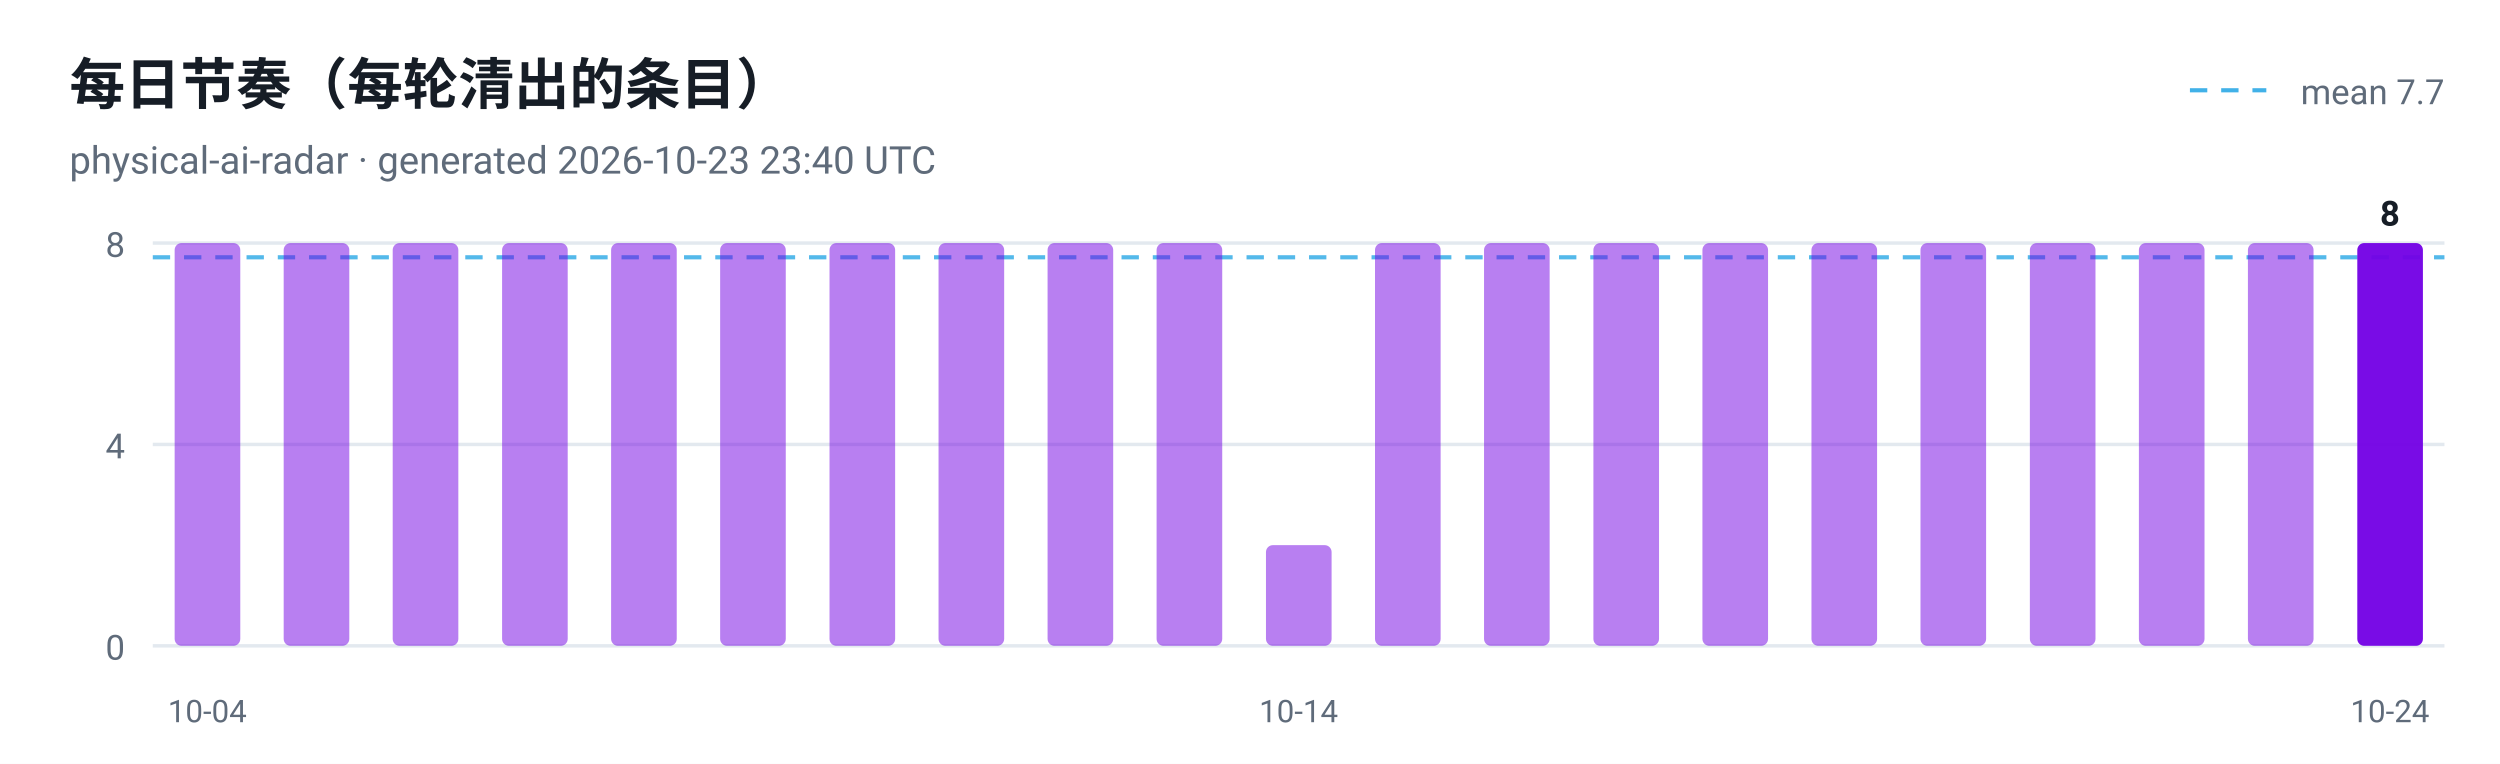
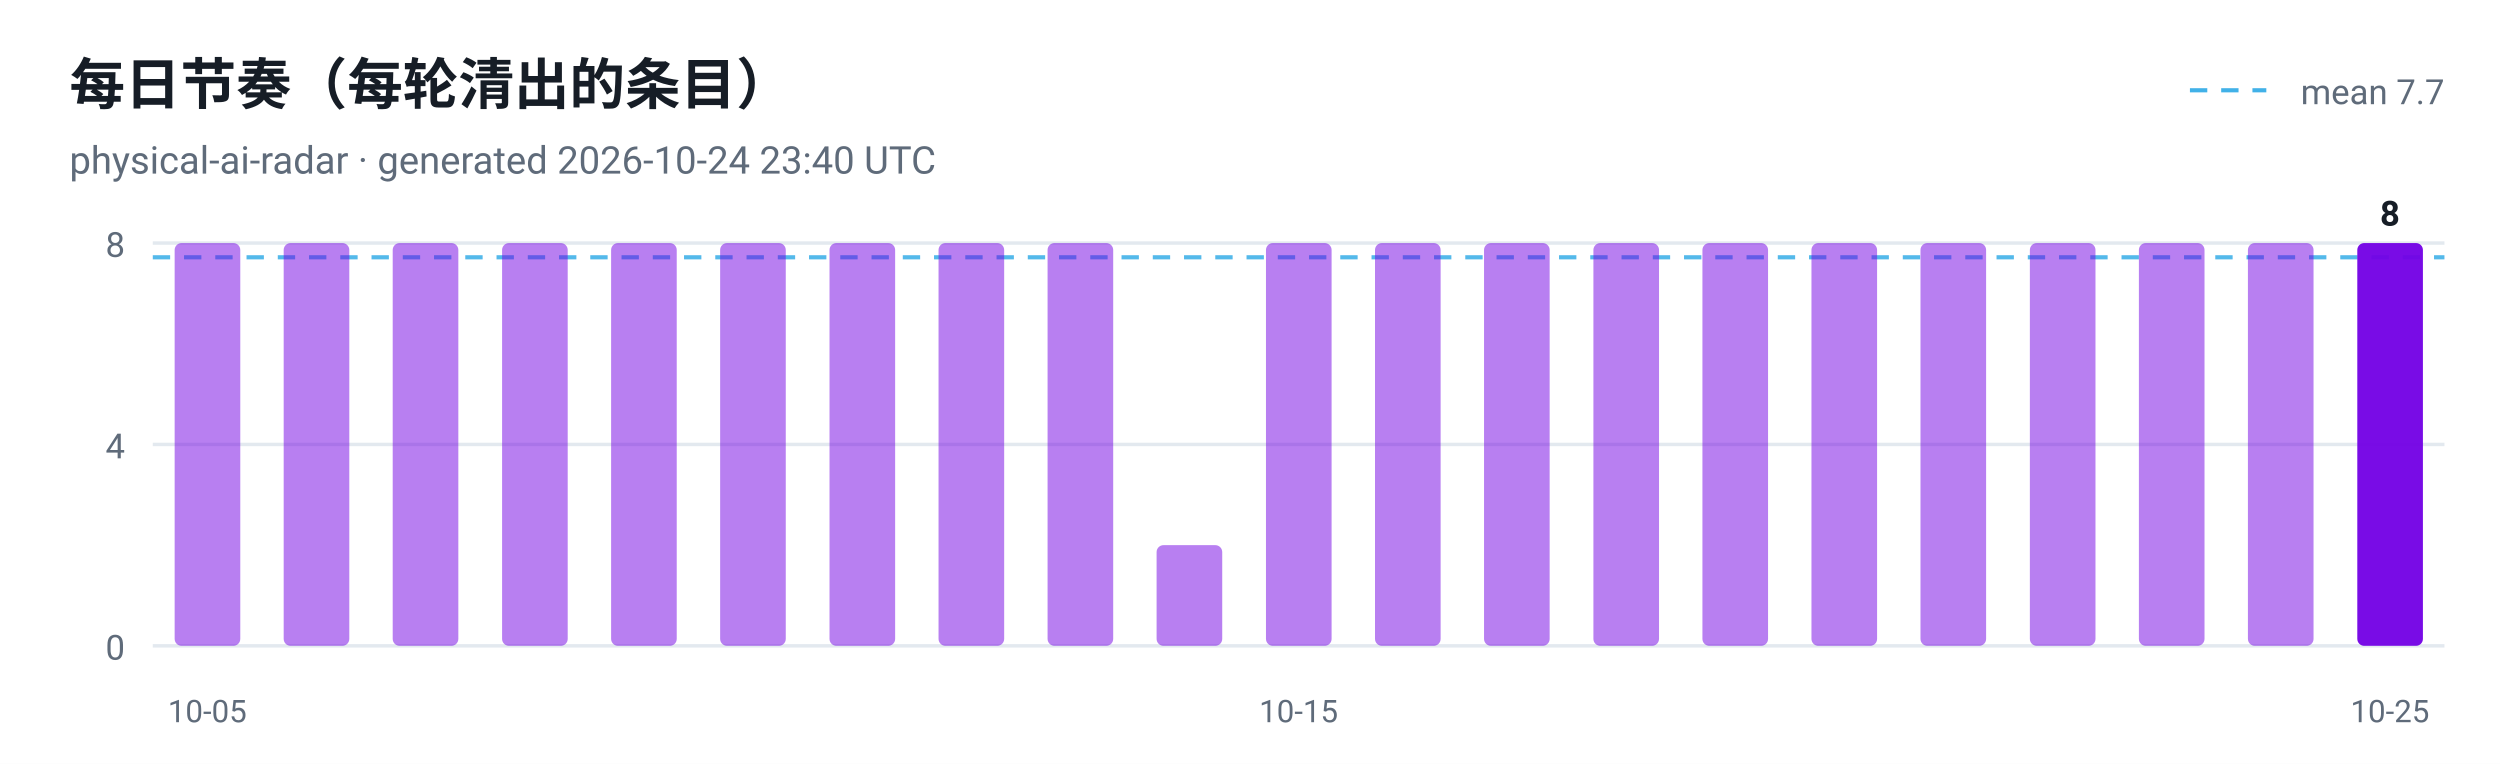
<svg xmlns="http://www.w3.org/2000/svg" viewBox="0 0 720 220" width="720" height="220" role="img" aria-label="每日节奏（每轮清出的条目）">
  <style>
  .plate { fill: #ffffff }
  .ink { fill: #161d26 }
  .muted { fill: #5f6b7a }
  .grid { stroke: #e3e9ef }
  @media (prefers-color-scheme: dark) {
    .plate { fill: #0d1117 }
    .ink { fill: #e6edf3 }
    .muted { fill: #8b949e }
    .grid { stroke: #30363d }
  }
</style>
  <rect class="plate" width="720" height="220" />
  <text x="20" y="30" font-family="ui-sans-serif, -apple-system, 'Segoe UI', Roboto, Helvetica, Arial, sans-serif" font-size="16" font-weight="700" class="ink">每日节奏（每轮清出的条目）</text>
-   <text x="20" y="50" font-family="ui-sans-serif, -apple-system, 'Segoe UI', Roboto, Helvetica, Arial, sans-serif" font-size="11" class="muted">physical-ai-radar · generated 2026-10-23 23:40 UTC</text>
+   <text x="20" y="50" font-family="ui-sans-serif, -apple-system, 'Segoe UI', Roboto, Helvetica, Arial, sans-serif" font-size="11" class="muted">physical-ai-radar · generated 2026-10-24 23:40 UTC</text>
  <line x1="44" y1="186.0" x2="704" y2="186.0" class="grid" />
  <text x="36" y="190.0" text-anchor="end" font-family="ui-sans-serif, -apple-system, 'Segoe UI', Roboto, Helvetica, Arial, sans-serif" font-size="10" fill="#5f6b7a">0</text>
  <line x1="44" y1="128.0" x2="704" y2="128.0" class="grid" />
  <text x="36" y="132.0" text-anchor="end" font-family="ui-sans-serif, -apple-system, 'Segoe UI', Roboto, Helvetica, Arial, sans-serif" font-size="10" fill="#5f6b7a">4</text>
  <line x1="44" y1="70.0" x2="704" y2="70.0" class="grid" />
  <text x="36" y="74.0" text-anchor="end" font-family="ui-sans-serif, -apple-system, 'Segoe UI', Roboto, Helvetica, Arial, sans-serif" font-size="10" fill="#5f6b7a">8</text>
  <line x1="44" y1="74.1" x2="704" y2="74.1" stroke="#41b1e8" stroke-width="1.2" stroke-dasharray="5 4" opacity="0.9" />
  <line x1="630.7" y1="26" x2="652.7" y2="26" stroke="#41b1e8" stroke-width="1.2" stroke-dasharray="5 4" />
  <text class="muted" x="704" y="30" text-anchor="end" font-family="ui-sans-serif, -apple-system, 'Segoe UI', Roboto, Helvetica, Arial, sans-serif" font-size="10">mean 7.7</text>
  <rect x="50.3" y="70.0" width="18.9" height="116.0" rx="2" fill="#7300e5" fill-opacity="0.5" />
-   <text x="59.7" y="208" text-anchor="middle" font-family="ui-sans-serif, -apple-system, 'Segoe UI', Roboto, Helvetica, Arial, sans-serif" font-size="9" fill="#5f6b7a">10-04</text>
+   <text x="59.7" y="208" text-anchor="middle" font-family="ui-sans-serif, -apple-system, 'Segoe UI', Roboto, Helvetica, Arial, sans-serif" font-size="9" fill="#5f6b7a">10-05</text>
  <rect x="81.7" y="70.0" width="18.9" height="116.0" rx="2" fill="#7300e5" fill-opacity="0.5" />
  <rect x="113.1" y="70.0" width="18.9" height="116.0" rx="2" fill="#7300e5" fill-opacity="0.5" />
  <rect x="144.6" y="70.0" width="18.9" height="116.0" rx="2" fill="#7300e5" fill-opacity="0.5" />
  <rect x="176.0" y="70.0" width="18.9" height="116.0" rx="2" fill="#7300e5" fill-opacity="0.5" />
  <rect x="207.4" y="70.0" width="18.9" height="116.0" rx="2" fill="#7300e5" fill-opacity="0.5" />
  <rect x="238.9" y="70.0" width="18.9" height="116.0" rx="2" fill="#7300e5" fill-opacity="0.5" />
  <rect x="270.3" y="70.0" width="18.9" height="116.0" rx="2" fill="#7300e5" fill-opacity="0.5" />
  <rect x="301.7" y="70.0" width="18.9" height="116.0" rx="2" fill="#7300e5" fill-opacity="0.5" />
-   <rect x="333.1" y="70.0" width="18.9" height="116.0" rx="2" fill="#7300e5" fill-opacity="0.5" />
-   <rect x="364.6" y="157.0" width="18.9" height="29.0" rx="2" fill="#7300e5" fill-opacity="0.5" />
-   <text x="374.0" y="208" text-anchor="middle" font-family="ui-sans-serif, -apple-system, 'Segoe UI', Roboto, Helvetica, Arial, sans-serif" font-size="9" fill="#5f6b7a">10-14</text>
+   <rect x="333.1" y="157.0" width="18.9" height="29.0" rx="2" fill="#7300e5" fill-opacity="0.5" />
+   <rect x="364.6" y="70.0" width="18.9" height="116.0" rx="2" fill="#7300e5" fill-opacity="0.5" />
+   <text x="374.0" y="208" text-anchor="middle" font-family="ui-sans-serif, -apple-system, 'Segoe UI', Roboto, Helvetica, Arial, sans-serif" font-size="9" fill="#5f6b7a">10-15</text>
  <rect x="396.0" y="70.0" width="18.9" height="116.0" rx="2" fill="#7300e5" fill-opacity="0.5" />
  <rect x="427.4" y="70.0" width="18.9" height="116.0" rx="2" fill="#7300e5" fill-opacity="0.5" />
  <rect x="458.9" y="70.0" width="18.9" height="116.0" rx="2" fill="#7300e5" fill-opacity="0.5" />
  <rect x="490.3" y="70.0" width="18.9" height="116.0" rx="2" fill="#7300e5" fill-opacity="0.5" />
  <rect x="521.7" y="70.0" width="18.9" height="116.0" rx="2" fill="#7300e5" fill-opacity="0.5" />
  <rect x="553.1" y="70.0" width="18.9" height="116.0" rx="2" fill="#7300e5" fill-opacity="0.5" />
  <rect x="584.6" y="70.0" width="18.9" height="116.0" rx="2" fill="#7300e5" fill-opacity="0.5" />
  <rect x="616.0" y="70.0" width="18.9" height="116.0" rx="2" fill="#7300e5" fill-opacity="0.5" />
  <rect x="647.4" y="70.0" width="18.9" height="116.0" rx="2" fill="#7300e5" fill-opacity="0.5" />
  <rect x="678.9" y="70.0" width="18.9" height="116.0" rx="2" fill="#7300e5" fill-opacity="0.95" />
  <text class="ink" x="688.3" y="65.0" text-anchor="middle" font-family="ui-sans-serif, -apple-system, 'Segoe UI', Roboto, Helvetica, Arial, sans-serif" font-size="10" font-weight="700">8</text>
-   <text x="688.3" y="208" text-anchor="middle" font-family="ui-sans-serif, -apple-system, 'Segoe UI', Roboto, Helvetica, Arial, sans-serif" font-size="9" fill="#5f6b7a">10-24</text>
+   <text x="688.3" y="208" text-anchor="middle" font-family="ui-sans-serif, -apple-system, 'Segoe UI', Roboto, Helvetica, Arial, sans-serif" font-size="9" fill="#5f6b7a">10-25</text>
</svg>
